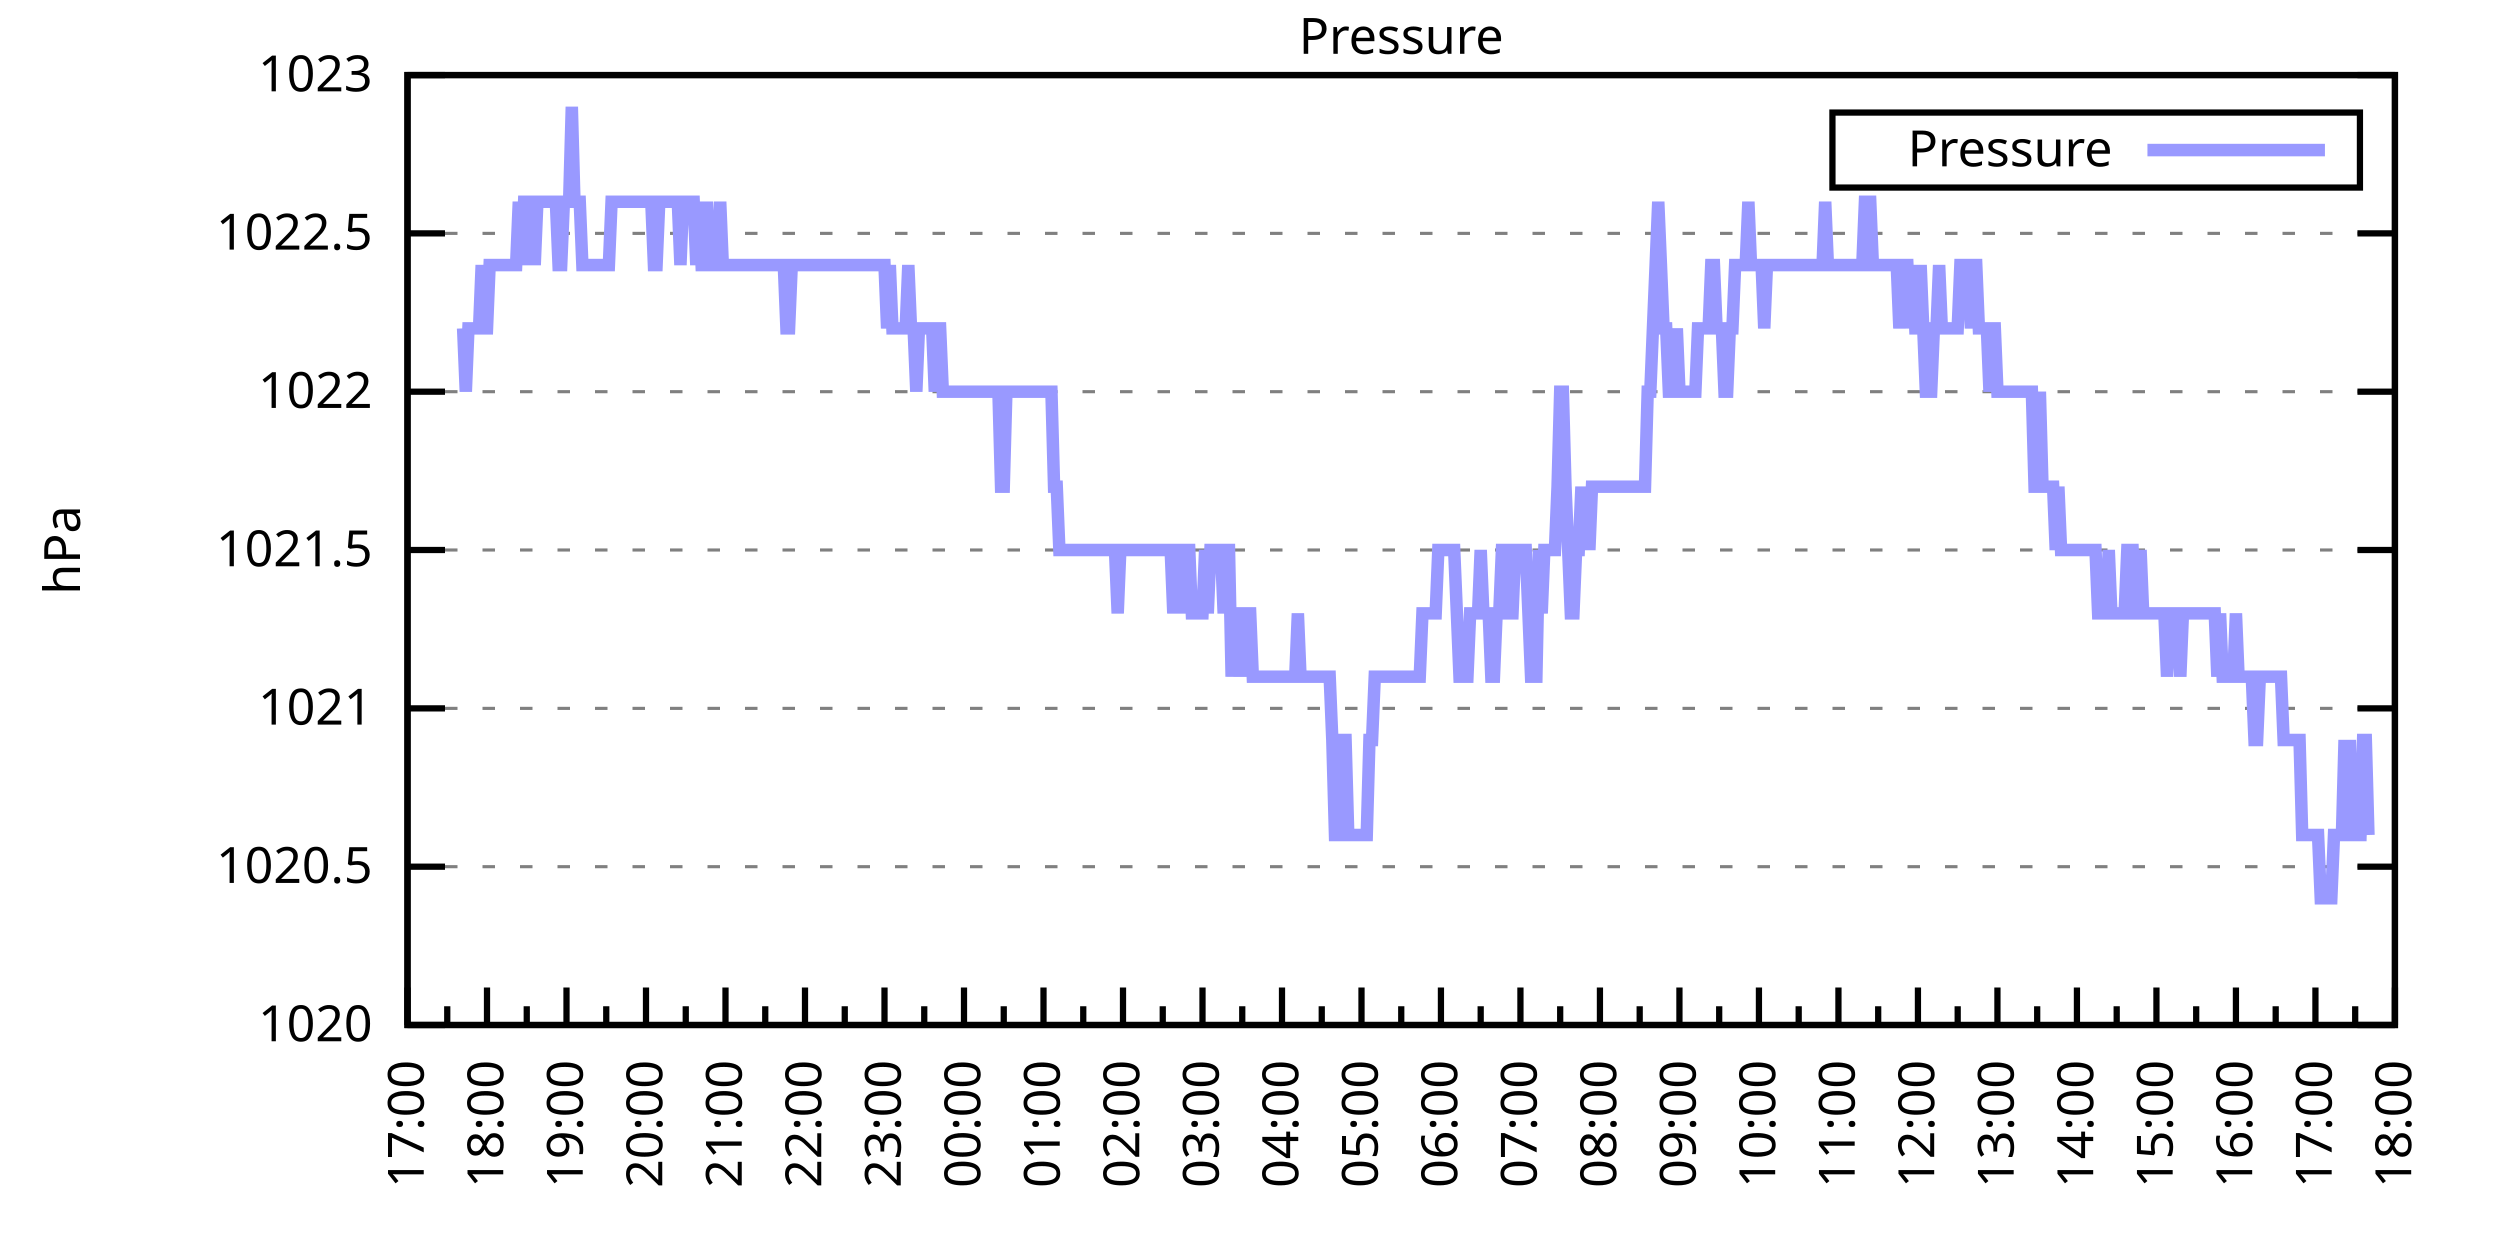
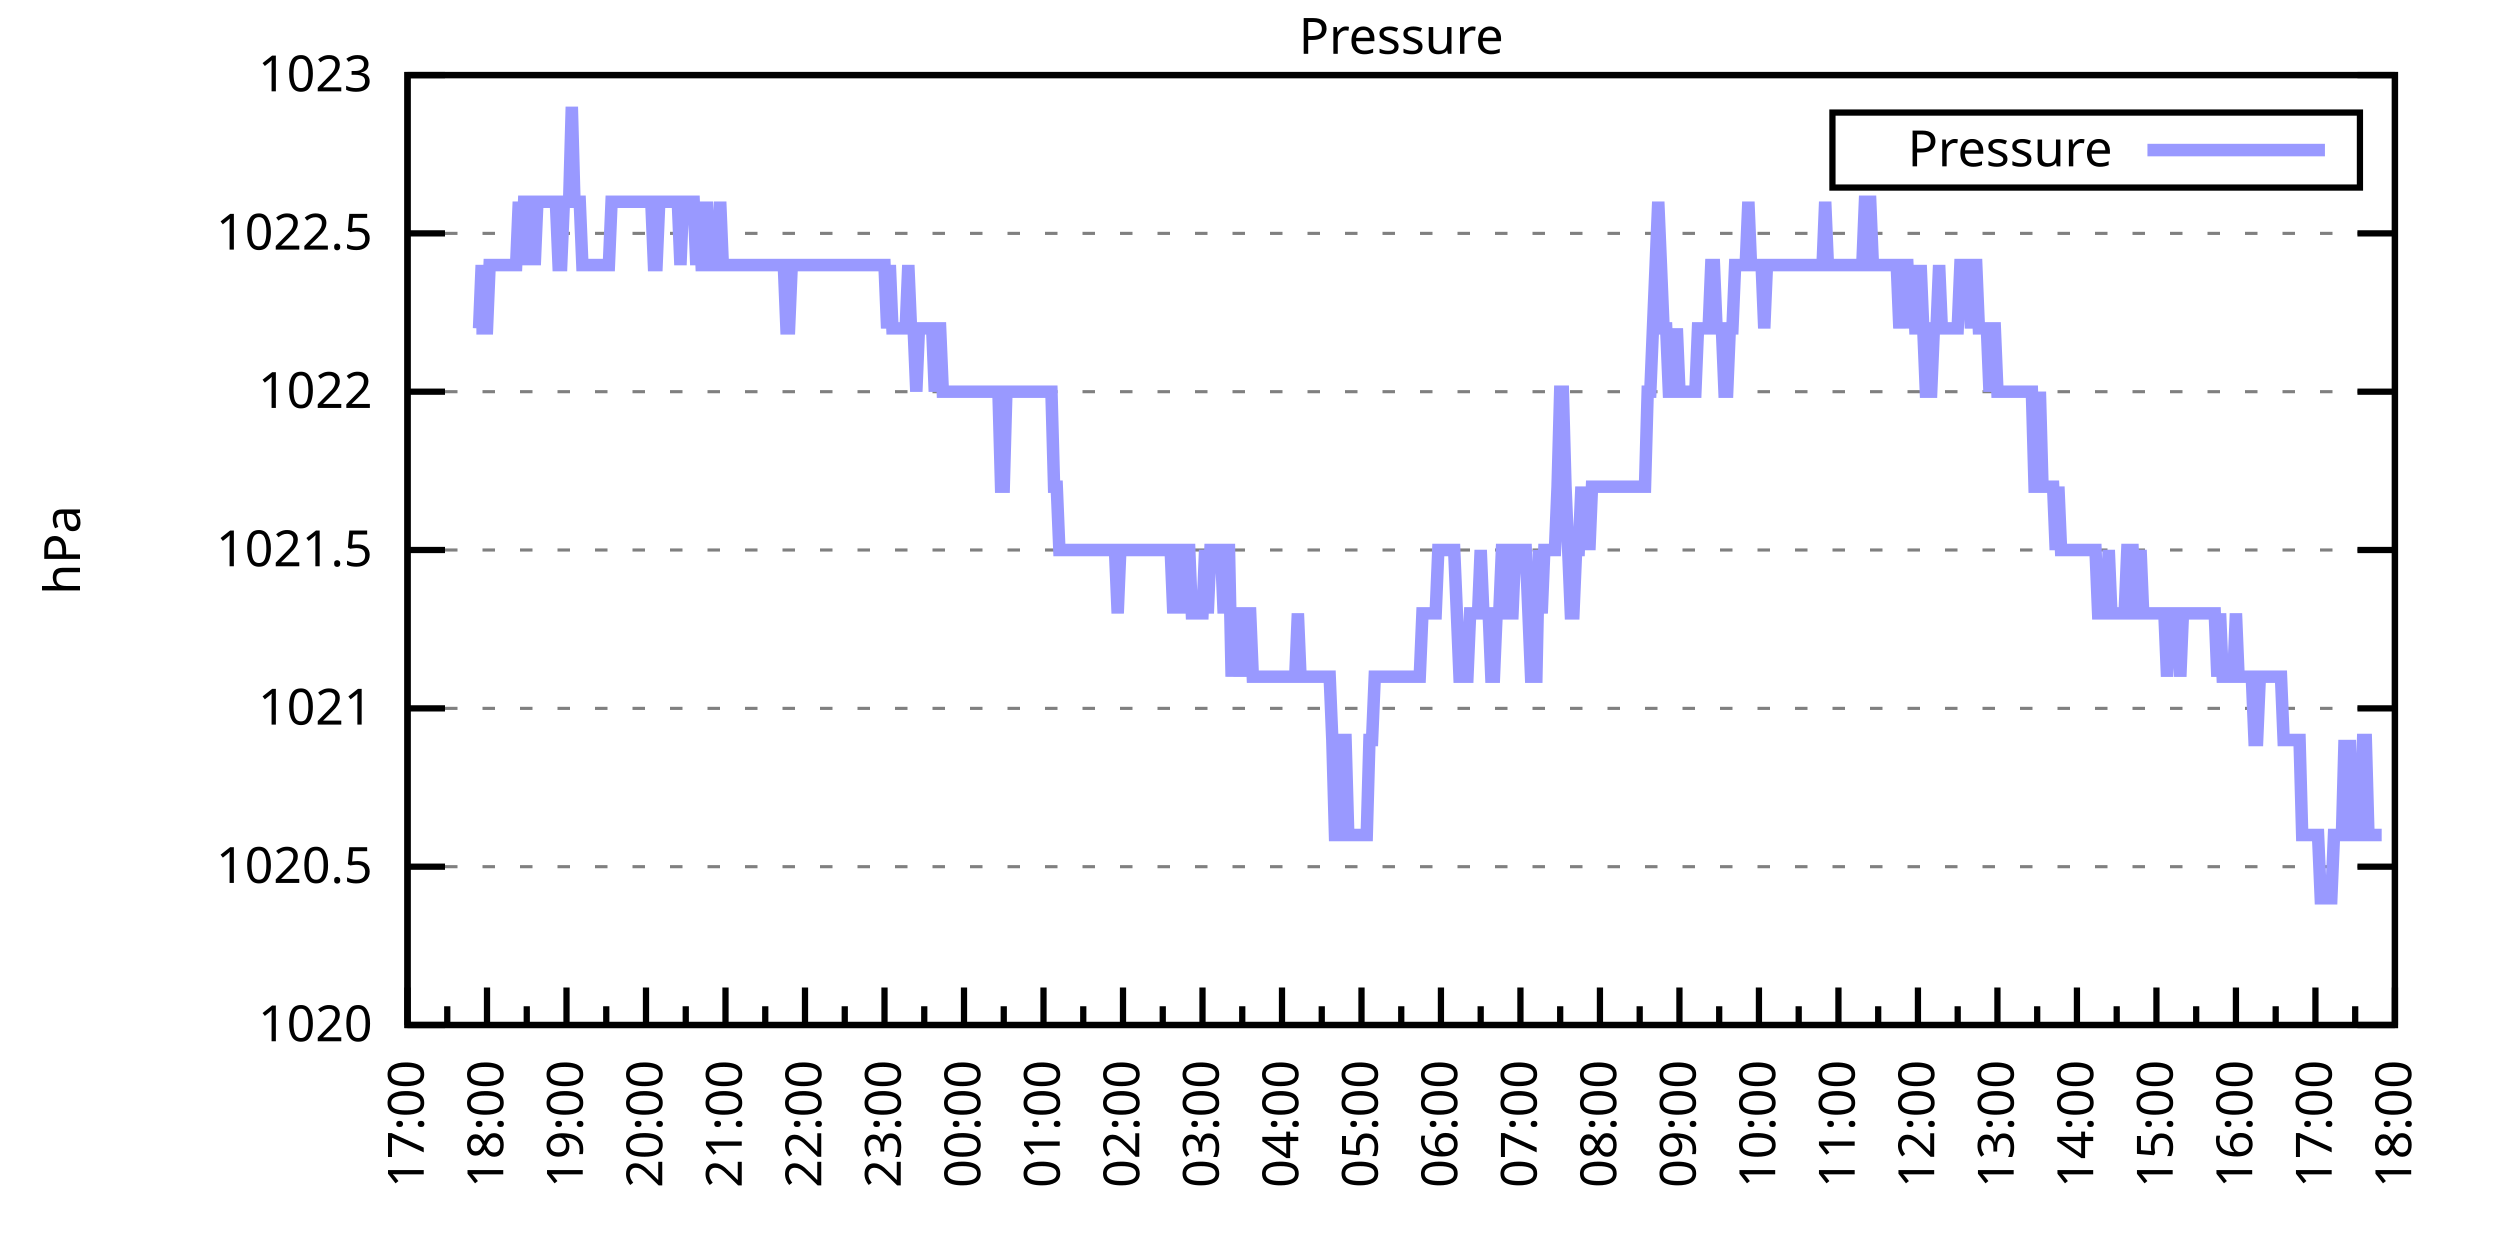
<svg xmlns="http://www.w3.org/2000/svg" xmlns:xlink="http://www.w3.org/1999/xlink" width="400" height="200" viewBox="0 0 400 200">
  <g id="gnuplot_canvas">
    <rect x="0" y="0" width="400" height="200" fill="none" />
    <defs>
      <circle id="gpDot" r="0.5" stroke-width="0.5" stroke="currentColor" />
      <path id="gpPt0" stroke-width="0.333" stroke="currentColor" d="M-1,0 h2 M0,-1 v2" />
      <path id="gpPt1" stroke-width="0.333" stroke="currentColor" d="M-1,-1 L1,1 M1,-1 L-1,1" />
      <path id="gpPt2" stroke-width="0.333" stroke="currentColor" d="M-1,0 L1,0 M0,-1 L0,1 M-1,-1 L1,1 M-1,1 L1,-1" />
      <rect id="gpPt3" stroke-width="0.333" stroke="currentColor" x="-1" y="-1" width="2" height="2" />
      <rect id="gpPt4" stroke-width="0.333" stroke="currentColor" fill="currentColor" x="-1" y="-1" width="2" height="2" />
      <circle id="gpPt5" stroke-width="0.333" stroke="currentColor" cx="0" cy="0" r="1" />
      <use xlink:href="#gpPt5" id="gpPt6" fill="currentColor" stroke="none" />
      <path id="gpPt7" stroke-width="0.333" stroke="currentColor" d="M0,-1.33 L-1.33,0.67 L1.33,0.67 z" />
      <use xlink:href="#gpPt7" id="gpPt8" fill="currentColor" stroke="none" />
      <use xlink:href="#gpPt7" id="gpPt9" stroke="currentColor" transform="rotate(180)" />
      <use xlink:href="#gpPt9" id="gpPt10" fill="currentColor" stroke="none" />
      <use xlink:href="#gpPt3" id="gpPt11" stroke="currentColor" transform="rotate(45)" />
      <use xlink:href="#gpPt11" id="gpPt12" fill="currentColor" stroke="none" />
      <path id="gpPt13" stroke-width="0.333" stroke="currentColor" d="M0,1.330 L1.265,0.411 L0.782,-1.067 L-0.782,-1.076 L-1.265,0.411 z" />
      <use xlink:href="#gpPt13" id="gpPt14" fill="currentColor" stroke="none" />
      <filter id="textbox" filterUnits="objectBoundingBox" x="0" y="0" height="1" width="1">
        <feFlood flood-color="white" flood-opacity="1" result="bgnd" />
        <feComposite in="SourceGraphic" in2="bgnd" operator="atop" />
      </filter>
      <filter id="greybox" filterUnits="objectBoundingBox" x="0" y="0" height="1" width="1">
        <feFlood flood-color="lightgrey" flood-opacity="1" result="grey" />
        <feComposite in="SourceGraphic" in2="grey" operator="atop" />
      </filter>
    </defs>
    <g fill="none" color="white" stroke="currentColor" stroke-width="1.00" stroke-linecap="butt" stroke-linejoin="miter">
</g>
    <g fill="none" color="black" stroke="currentColor" stroke-width="1.00" stroke-linecap="butt" stroke-linejoin="miter">
      <g stroke="none" shape-rendering="crispEdges">
        <polygon fill="rgb(255, 255, 255)" points="65.20,164.00 383.18,164.00 383.18,12.02 65.20,12.02 " />
      </g>
    </g>
    <g fill="none" color="black" stroke="currentColor" stroke-width="1.00" stroke-linecap="butt" stroke-linejoin="miter">
</g>
    <g fill="none" color="black" stroke="black" stroke-width="0.50" stroke-linecap="butt" stroke-linejoin="miter">
</g>
    <g fill="none" color="gray" stroke="currentColor" stroke-width="0.50" stroke-linecap="butt" stroke-linejoin="miter">
      <path stroke="gray" stroke-dasharray="2,4" class="gridline" d="M65.20,164.00 L383.19,164.00  " />
    </g>
    <g fill="none" color="gray" stroke="gray" stroke-width="1.00" stroke-linecap="butt" stroke-linejoin="miter">
</g>
    <g fill="none" color="black" stroke="currentColor" stroke-width="1.00" stroke-linecap="butt" stroke-linejoin="miter">
      <path stroke="black" d="M65.20,164.00 L71.20,164.00 M383.19,164.00 L377.19,164.00  " />
      <g transform="translate(59.60,166.60)" stroke="none" fill="black" font-family="Sans" font-size="8.00" text-anchor="end">
        <text>
          <tspan font-family="Sans"> 1020</tspan>
        </text>
      </g>
    </g>
    <g fill="none" color="black" stroke="currentColor" stroke-width="1.00" stroke-linecap="butt" stroke-linejoin="miter">
</g>
    <g fill="none" color="black" stroke="black" stroke-width="0.50" stroke-linecap="butt" stroke-linejoin="miter">
</g>
    <g fill="none" color="gray" stroke="currentColor" stroke-width="0.50" stroke-linecap="butt" stroke-linejoin="miter">
      <path stroke="gray" stroke-dasharray="2,4" class="gridline" d="M65.20,138.67 L383.19,138.67  " />
    </g>
    <g fill="none" color="gray" stroke="gray" stroke-width="1.00" stroke-linecap="butt" stroke-linejoin="miter">
</g>
    <g fill="none" color="black" stroke="currentColor" stroke-width="1.00" stroke-linecap="butt" stroke-linejoin="miter">
      <path stroke="black" d="M65.20,138.67 L71.20,138.67 M383.19,138.67 L377.19,138.67  " />
      <g transform="translate(59.60,141.27)" stroke="none" fill="black" font-family="Sans" font-size="8.00" text-anchor="end">
        <text>
          <tspan font-family="Sans"> 1020.5</tspan>
        </text>
      </g>
    </g>
    <g fill="none" color="black" stroke="currentColor" stroke-width="1.00" stroke-linecap="butt" stroke-linejoin="miter">
</g>
    <g fill="none" color="black" stroke="black" stroke-width="0.50" stroke-linecap="butt" stroke-linejoin="miter">
</g>
    <g fill="none" color="gray" stroke="currentColor" stroke-width="0.50" stroke-linecap="butt" stroke-linejoin="miter">
      <path stroke="gray" stroke-dasharray="2,4" class="gridline" d="M65.20,113.34 L383.19,113.34  " />
    </g>
    <g fill="none" color="gray" stroke="gray" stroke-width="1.00" stroke-linecap="butt" stroke-linejoin="miter">
</g>
    <g fill="none" color="black" stroke="currentColor" stroke-width="1.00" stroke-linecap="butt" stroke-linejoin="miter">
      <path stroke="black" d="M65.20,113.34 L71.20,113.34 M383.19,113.34 L377.19,113.34  " />
      <g transform="translate(59.60,115.94)" stroke="none" fill="black" font-family="Sans" font-size="8.00" text-anchor="end">
        <text>
          <tspan font-family="Sans"> 1021</tspan>
        </text>
      </g>
    </g>
    <g fill="none" color="black" stroke="currentColor" stroke-width="1.00" stroke-linecap="butt" stroke-linejoin="miter">
</g>
    <g fill="none" color="black" stroke="black" stroke-width="0.50" stroke-linecap="butt" stroke-linejoin="miter">
</g>
    <g fill="none" color="gray" stroke="currentColor" stroke-width="0.50" stroke-linecap="butt" stroke-linejoin="miter">
      <path stroke="gray" stroke-dasharray="2,4" class="gridline" d="M65.20,88.00 L383.19,88.00  " />
    </g>
    <g fill="none" color="gray" stroke="gray" stroke-width="1.00" stroke-linecap="butt" stroke-linejoin="miter">
</g>
    <g fill="none" color="black" stroke="currentColor" stroke-width="1.00" stroke-linecap="butt" stroke-linejoin="miter">
      <path stroke="black" d="M65.20,88.00 L71.20,88.00 M383.19,88.00 L377.19,88.00  " />
      <g transform="translate(59.60,90.60)" stroke="none" fill="black" font-family="Sans" font-size="8.00" text-anchor="end">
        <text>
          <tspan font-family="Sans"> 1021.5</tspan>
        </text>
      </g>
    </g>
    <g fill="none" color="black" stroke="currentColor" stroke-width="1.00" stroke-linecap="butt" stroke-linejoin="miter">
</g>
    <g fill="none" color="black" stroke="black" stroke-width="0.50" stroke-linecap="butt" stroke-linejoin="miter">
</g>
    <g fill="none" color="gray" stroke="currentColor" stroke-width="0.50" stroke-linecap="butt" stroke-linejoin="miter">
      <path stroke="gray" stroke-dasharray="2,4" class="gridline" d="M65.20,62.67 L383.19,62.67  " />
    </g>
    <g fill="none" color="gray" stroke="gray" stroke-width="1.00" stroke-linecap="butt" stroke-linejoin="miter">
</g>
    <g fill="none" color="black" stroke="currentColor" stroke-width="1.00" stroke-linecap="butt" stroke-linejoin="miter">
      <path stroke="black" d="M65.20,62.67 L71.20,62.67 M383.19,62.67 L377.19,62.67  " />
      <g transform="translate(59.60,65.27)" stroke="none" fill="black" font-family="Sans" font-size="8.00" text-anchor="end">
        <text>
          <tspan font-family="Sans"> 1022</tspan>
        </text>
      </g>
    </g>
    <g fill="none" color="black" stroke="currentColor" stroke-width="1.00" stroke-linecap="butt" stroke-linejoin="miter">
</g>
    <g fill="none" color="black" stroke="black" stroke-width="0.50" stroke-linecap="butt" stroke-linejoin="miter">
</g>
    <g fill="none" color="gray" stroke="currentColor" stroke-width="0.50" stroke-linecap="butt" stroke-linejoin="miter">
      <path stroke="gray" stroke-dasharray="2,4" class="gridline" d="M65.20,37.34 L383.19,37.34  " />
    </g>
    <g fill="none" color="gray" stroke="gray" stroke-width="1.00" stroke-linecap="butt" stroke-linejoin="miter">
</g>
    <g fill="none" color="black" stroke="currentColor" stroke-width="1.00" stroke-linecap="butt" stroke-linejoin="miter">
      <path stroke="black" d="M65.20,37.34 L71.20,37.34 M383.19,37.34 L377.19,37.34  " />
      <g transform="translate(59.60,39.94)" stroke="none" fill="black" font-family="Sans" font-size="8.00" text-anchor="end">
        <text>
          <tspan font-family="Sans"> 1022.5</tspan>
        </text>
      </g>
    </g>
    <g fill="none" color="black" stroke="currentColor" stroke-width="1.00" stroke-linecap="butt" stroke-linejoin="miter">
</g>
    <g fill="none" color="black" stroke="black" stroke-width="0.50" stroke-linecap="butt" stroke-linejoin="miter">
</g>
    <g fill="none" color="gray" stroke="currentColor" stroke-width="0.50" stroke-linecap="butt" stroke-linejoin="miter">
      <path stroke="gray" stroke-dasharray="2,4" class="gridline" d="M65.20,12.01 L383.19,12.01  " />
    </g>
    <g fill="none" color="gray" stroke="gray" stroke-width="1.00" stroke-linecap="butt" stroke-linejoin="miter">
</g>
    <g fill="none" color="black" stroke="currentColor" stroke-width="1.00" stroke-linecap="butt" stroke-linejoin="miter">
      <path stroke="black" d="M65.20,12.01 L71.20,12.01 M383.19,12.01 L377.19,12.01  " />
      <g transform="translate(59.60,14.61)" stroke="none" fill="black" font-family="Sans" font-size="8.00" text-anchor="end">
        <text>
          <tspan font-family="Sans"> 1023</tspan>
        </text>
      </g>
    </g>
    <g fill="none" color="black" stroke="currentColor" stroke-width="1.00" stroke-linecap="butt" stroke-linejoin="miter">
      <path stroke="black" d="M65.20,164.00 L65.20,158.00  " />
      <g transform="translate(67.80,169.60) rotate(270)" stroke="none" fill="black" font-family="Sans" font-size="8.00" text-anchor="end">
        <text>
          <tspan font-family="Sans">17:00</tspan>
        </text>
      </g>
    </g>
    <g fill="none" color="black" stroke="currentColor" stroke-width="1.00" stroke-linecap="butt" stroke-linejoin="miter">
      <path stroke="black" d="M71.56,164.00 L71.56,161.00 M77.92,164.00 L77.92,158.00  " />
      <g transform="translate(80.52,169.60) rotate(270)" stroke="none" fill="black" font-family="Sans" font-size="8.00" text-anchor="end">
        <text>
          <tspan font-family="Sans">18:00</tspan>
        </text>
      </g>
    </g>
    <g fill="none" color="black" stroke="currentColor" stroke-width="1.00" stroke-linecap="butt" stroke-linejoin="miter">
      <path stroke="black" d="M84.28,164.00 L84.28,161.00 M90.64,164.00 L90.64,158.00  " />
      <g transform="translate(93.24,169.60) rotate(270)" stroke="none" fill="black" font-family="Sans" font-size="8.00" text-anchor="end">
        <text>
          <tspan font-family="Sans">19:00</tspan>
        </text>
      </g>
    </g>
    <g fill="none" color="black" stroke="currentColor" stroke-width="1.00" stroke-linecap="butt" stroke-linejoin="miter">
      <path stroke="black" d="M97.00,164.00 L97.00,161.00 M103.36,164.00 L103.36,158.00  " />
      <g transform="translate(105.96,169.60) rotate(270)" stroke="none" fill="black" font-family="Sans" font-size="8.00" text-anchor="end">
        <text>
          <tspan font-family="Sans">20:00</tspan>
        </text>
      </g>
    </g>
    <g fill="none" color="black" stroke="currentColor" stroke-width="1.00" stroke-linecap="butt" stroke-linejoin="miter">
      <path stroke="black" d="M109.72,164.00 L109.72,161.00 M116.08,164.00 L116.08,158.00  " />
      <g transform="translate(118.68,169.60) rotate(270)" stroke="none" fill="black" font-family="Sans" font-size="8.00" text-anchor="end">
        <text>
          <tspan font-family="Sans">21:00</tspan>
        </text>
      </g>
    </g>
    <g fill="none" color="black" stroke="currentColor" stroke-width="1.00" stroke-linecap="butt" stroke-linejoin="miter">
      <path stroke="black" d="M122.44,164.00 L122.44,161.00 M128.80,164.00 L128.80,158.00  " />
      <g transform="translate(131.40,169.60) rotate(270)" stroke="none" fill="black" font-family="Sans" font-size="8.00" text-anchor="end">
        <text>
          <tspan font-family="Sans">22:00</tspan>
        </text>
      </g>
    </g>
    <g fill="none" color="black" stroke="currentColor" stroke-width="1.00" stroke-linecap="butt" stroke-linejoin="miter">
      <path stroke="black" d="M135.16,164.00 L135.16,161.00 M141.52,164.00 L141.52,158.00  " />
      <g transform="translate(144.12,169.60) rotate(270)" stroke="none" fill="black" font-family="Sans" font-size="8.00" text-anchor="end">
        <text>
          <tspan font-family="Sans">23:00</tspan>
        </text>
      </g>
    </g>
    <g fill="none" color="black" stroke="currentColor" stroke-width="1.00" stroke-linecap="butt" stroke-linejoin="miter">
      <path stroke="black" d="M147.88,164.00 L147.88,161.00 M154.24,164.00 L154.24,158.00  " />
      <g transform="translate(156.84,169.60) rotate(270)" stroke="none" fill="black" font-family="Sans" font-size="8.00" text-anchor="end">
        <text>
          <tspan font-family="Sans">00:00</tspan>
        </text>
      </g>
    </g>
    <g fill="none" color="black" stroke="currentColor" stroke-width="1.00" stroke-linecap="butt" stroke-linejoin="miter">
      <path stroke="black" d="M160.60,164.00 L160.60,161.00 M166.96,164.00 L166.96,158.00  " />
      <g transform="translate(169.56,169.60) rotate(270)" stroke="none" fill="black" font-family="Sans" font-size="8.00" text-anchor="end">
        <text>
          <tspan font-family="Sans">01:00</tspan>
        </text>
      </g>
    </g>
    <g fill="none" color="black" stroke="currentColor" stroke-width="1.00" stroke-linecap="butt" stroke-linejoin="miter">
      <path stroke="black" d="M173.32,164.00 L173.32,161.00 M179.68,164.00 L179.68,158.00  " />
      <g transform="translate(182.28,169.60) rotate(270)" stroke="none" fill="black" font-family="Sans" font-size="8.00" text-anchor="end">
        <text>
          <tspan font-family="Sans">02:00</tspan>
        </text>
      </g>
    </g>
    <g fill="none" color="black" stroke="currentColor" stroke-width="1.00" stroke-linecap="butt" stroke-linejoin="miter">
      <path stroke="black" d="M186.04,164.00 L186.04,161.00 M192.40,164.00 L192.40,158.00  " />
      <g transform="translate(195.00,169.60) rotate(270)" stroke="none" fill="black" font-family="Sans" font-size="8.00" text-anchor="end">
        <text>
          <tspan font-family="Sans">03:00</tspan>
        </text>
      </g>
    </g>
    <g fill="none" color="black" stroke="currentColor" stroke-width="1.00" stroke-linecap="butt" stroke-linejoin="miter">
      <path stroke="black" d="M198.76,164.00 L198.76,161.00 M205.12,164.00 L205.12,158.00  " />
      <g transform="translate(207.72,169.60) rotate(270)" stroke="none" fill="black" font-family="Sans" font-size="8.00" text-anchor="end">
        <text>
          <tspan font-family="Sans">04:00</tspan>
        </text>
      </g>
    </g>
    <g fill="none" color="black" stroke="currentColor" stroke-width="1.00" stroke-linecap="butt" stroke-linejoin="miter">
      <path stroke="black" d="M211.48,164.00 L211.48,161.00 M217.84,164.00 L217.84,158.00  " />
      <g transform="translate(220.44,169.60) rotate(270)" stroke="none" fill="black" font-family="Sans" font-size="8.00" text-anchor="end">
        <text>
          <tspan font-family="Sans">05:00</tspan>
        </text>
      </g>
    </g>
    <g fill="none" color="black" stroke="currentColor" stroke-width="1.00" stroke-linecap="butt" stroke-linejoin="miter">
      <path stroke="black" d="M224.20,164.00 L224.20,161.00 M230.55,164.00 L230.55,158.00  " />
      <g transform="translate(233.15,169.60) rotate(270)" stroke="none" fill="black" font-family="Sans" font-size="8.00" text-anchor="end">
        <text>
          <tspan font-family="Sans">06:00</tspan>
        </text>
      </g>
    </g>
    <g fill="none" color="black" stroke="currentColor" stroke-width="1.00" stroke-linecap="butt" stroke-linejoin="miter">
      <path stroke="black" d="M236.91,164.00 L236.91,161.00 M243.27,164.00 L243.27,158.00  " />
      <g transform="translate(245.87,169.60) rotate(270)" stroke="none" fill="black" font-family="Sans" font-size="8.00" text-anchor="end">
        <text>
          <tspan font-family="Sans">07:00</tspan>
        </text>
      </g>
    </g>
    <g fill="none" color="black" stroke="currentColor" stroke-width="1.00" stroke-linecap="butt" stroke-linejoin="miter">
      <path stroke="black" d="M249.63,164.00 L249.63,161.00 M255.99,164.00 L255.99,158.00  " />
      <g transform="translate(258.59,169.60) rotate(270)" stroke="none" fill="black" font-family="Sans" font-size="8.00" text-anchor="end">
        <text>
          <tspan font-family="Sans">08:00</tspan>
        </text>
      </g>
    </g>
    <g fill="none" color="black" stroke="currentColor" stroke-width="1.00" stroke-linecap="butt" stroke-linejoin="miter">
      <path stroke="black" d="M262.35,164.00 L262.35,161.00 M268.71,164.00 L268.71,158.00  " />
      <g transform="translate(271.31,169.60) rotate(270)" stroke="none" fill="black" font-family="Sans" font-size="8.00" text-anchor="end">
        <text>
          <tspan font-family="Sans">09:00</tspan>
        </text>
      </g>
    </g>
    <g fill="none" color="black" stroke="currentColor" stroke-width="1.00" stroke-linecap="butt" stroke-linejoin="miter">
      <path stroke="black" d="M275.07,164.00 L275.07,161.00 M281.43,164.00 L281.43,158.00  " />
      <g transform="translate(284.03,169.60) rotate(270)" stroke="none" fill="black" font-family="Sans" font-size="8.00" text-anchor="end">
        <text>
          <tspan font-family="Sans">10:00</tspan>
        </text>
      </g>
    </g>
    <g fill="none" color="black" stroke="currentColor" stroke-width="1.00" stroke-linecap="butt" stroke-linejoin="miter">
      <path stroke="black" d="M287.79,164.00 L287.79,161.00 M294.15,164.00 L294.15,158.00  " />
      <g transform="translate(296.75,169.60) rotate(270)" stroke="none" fill="black" font-family="Sans" font-size="8.00" text-anchor="end">
        <text>
          <tspan font-family="Sans">11:00</tspan>
        </text>
      </g>
    </g>
    <g fill="none" color="black" stroke="currentColor" stroke-width="1.00" stroke-linecap="butt" stroke-linejoin="miter">
      <path stroke="black" d="M300.51,164.00 L300.51,161.00 M306.87,164.00 L306.87,158.00  " />
      <g transform="translate(309.47,169.60) rotate(270)" stroke="none" fill="black" font-family="Sans" font-size="8.00" text-anchor="end">
        <text>
          <tspan font-family="Sans">12:00</tspan>
        </text>
      </g>
    </g>
    <g fill="none" color="black" stroke="currentColor" stroke-width="1.00" stroke-linecap="butt" stroke-linejoin="miter">
      <path stroke="black" d="M313.23,164.00 L313.23,161.00 M319.59,164.00 L319.59,158.00  " />
      <g transform="translate(322.19,169.60) rotate(270)" stroke="none" fill="black" font-family="Sans" font-size="8.00" text-anchor="end">
        <text>
          <tspan font-family="Sans">13:00</tspan>
        </text>
      </g>
    </g>
    <g fill="none" color="black" stroke="currentColor" stroke-width="1.00" stroke-linecap="butt" stroke-linejoin="miter">
      <path stroke="black" d="M325.95,164.00 L325.95,161.00 M332.31,164.00 L332.31,158.00  " />
      <g transform="translate(334.91,169.60) rotate(270)" stroke="none" fill="black" font-family="Sans" font-size="8.00" text-anchor="end">
        <text>
          <tspan font-family="Sans">14:00</tspan>
        </text>
      </g>
    </g>
    <g fill="none" color="black" stroke="currentColor" stroke-width="1.00" stroke-linecap="butt" stroke-linejoin="miter">
      <path stroke="black" d="M338.67,164.00 L338.67,161.00 M345.03,164.00 L345.03,158.00  " />
      <g transform="translate(347.63,169.60) rotate(270)" stroke="none" fill="black" font-family="Sans" font-size="8.00" text-anchor="end">
        <text>
          <tspan font-family="Sans">15:00</tspan>
        </text>
      </g>
    </g>
    <g fill="none" color="black" stroke="currentColor" stroke-width="1.00" stroke-linecap="butt" stroke-linejoin="miter">
      <path stroke="black" d="M351.39,164.00 L351.39,161.00 M357.75,164.00 L357.75,158.00  " />
      <g transform="translate(360.35,169.60) rotate(270)" stroke="none" fill="black" font-family="Sans" font-size="8.00" text-anchor="end">
        <text>
          <tspan font-family="Sans">16:00</tspan>
        </text>
      </g>
    </g>
    <g fill="none" color="black" stroke="currentColor" stroke-width="1.00" stroke-linecap="butt" stroke-linejoin="miter">
      <path stroke="black" d="M364.11,164.00 L364.11,161.00 M370.47,164.00 L370.47,158.00  " />
      <g transform="translate(373.07,169.60) rotate(270)" stroke="none" fill="black" font-family="Sans" font-size="8.00" text-anchor="end">
        <text>
          <tspan font-family="Sans">17:00</tspan>
        </text>
      </g>
    </g>
    <g fill="none" color="black" stroke="currentColor" stroke-width="1.00" stroke-linecap="butt" stroke-linejoin="miter">
      <path stroke="black" d="M376.83,164.00 L376.83,161.00 M383.19,164.00 L383.19,158.00  " />
      <g transform="translate(385.79,169.60) rotate(270)" stroke="none" fill="black" font-family="Sans" font-size="8.00" text-anchor="end">
        <text>
          <tspan font-family="Sans">18:00</tspan>
        </text>
      </g>
    </g>
    <g fill="none" color="black" stroke="currentColor" stroke-width="1.00" stroke-linecap="butt" stroke-linejoin="miter">
</g>
    <g fill="none" color="black" stroke="currentColor" stroke-width="1.00" stroke-linecap="butt" stroke-linejoin="miter">
      <path stroke="black" d="M65.20,12.01 L65.20,164.00 L383.19,164.00 L383.19,12.01 L65.20,12.01 Z  " />
    </g>
    <g fill="none" color="black" stroke="currentColor" stroke-width="1.00" stroke-linecap="butt" stroke-linejoin="miter">
      <g transform="translate(12.80,88.01) rotate(270)" stroke="none" fill="black" font-family="Sans" font-size="8.00" text-anchor="middle">
        <text>
          <tspan font-family="Sans">hPa</tspan>
        </text>
      </g>
    </g>
    <g fill="none" color="black" stroke="currentColor" stroke-width="1.00" stroke-linecap="butt" stroke-linejoin="miter">
</g>
    <g fill="none" color="black" stroke="currentColor" stroke-width="1.00" stroke-linecap="butt" stroke-linejoin="miter">
      <path stroke="black" d="M293.19,30.01 L293.19,18.01 L377.59,18.01 L377.59,30.01 L293.19,30.01 Z  " />
    </g>
    <g id="Pressure_plot_1">
      <g fill="none" color="white" stroke="black" stroke-width="2.00" stroke-linecap="butt" stroke-linejoin="miter">
</g>
      <g fill="none" color="black" stroke="currentColor" stroke-width="2.00" stroke-linecap="butt" stroke-linejoin="miter">
        <g transform="translate(337.99,26.61)" stroke="none" fill="black" font-family="Sans" font-size="8.00" text-anchor="end">
          <text>
            <tspan font-family="Sans">Pressure</tspan>
          </text>
        </g>
      </g>
      <g fill="none" color="black" stroke="currentColor" stroke-width="2.00" stroke-linecap="butt" stroke-linejoin="miter">
-         <path stroke="rgb(153, 153, 255)" d="M343.59,24.01 L371.99,24.01 M74.10,52.54 L74.53,62.67 L74.95,52.54 L75.38,52.54 L75.80,52.54 L76.22,52.54   L76.65,52.54 L77.07,42.41 L77.50,52.54 L77.92,52.54 L78.34,42.41 L78.77,42.41 L79.19,42.41 L79.62,42.41   L80.04,42.41 L80.46,42.41 L80.89,42.41 L81.31,42.41 L81.74,42.41 L82.16,42.41 L82.58,42.41 L83.01,32.28   L83.43,42.41 L83.86,32.28 L84.28,32.28 L84.70,42.41 L85.13,32.28 L85.55,42.41 L85.98,32.28 L86.40,32.28   L86.82,32.28 L87.25,32.28 L87.67,32.28 L88.10,32.28 L88.52,32.28 L88.94,32.28 L89.37,42.41 L89.79,42.41   L90.22,32.28 L90.64,32.28 L91.06,32.28 L91.49,17.08 L91.91,32.28 L92.34,32.28 L92.76,32.28 L93.18,42.41   L93.61,42.41 L94.03,42.41 L94.46,42.41 L94.88,42.41 L95.30,42.41 L95.73,42.41 L96.15,42.41 L96.58,42.41   L97.00,42.41 L97.42,42.41 L97.85,32.28 L98.27,32.28 L98.69,32.28 L99.12,32.28 L99.54,32.28 L99.97,32.28   L100.39,32.28 L100.81,32.28 L101.24,32.28 L101.66,32.28 L102.09,32.28 L102.51,32.28 L102.93,32.28 L103.36,32.28   L103.78,32.28 L104.21,32.28 L104.63,42.41 L105.05,42.41 L105.48,32.28 L105.90,32.28 L106.33,32.28 L106.75,32.28   L107.17,32.28 L107.60,32.28 L108.02,32.28 L108.45,32.28 L108.87,42.41 L109.29,32.28 L109.72,32.28 L110.14,32.28   L110.57,32.28 L110.99,32.28 L111.41,42.41 L111.84,32.28 L112.26,42.41 L112.69,42.41 L113.11,32.28 L113.53,42.41   L113.96,42.41 L114.38,42.41 L114.81,42.41 L115.23,32.28 L115.65,42.41 L116.08,42.41 L116.50,42.41 L116.93,42.41   L117.35,42.41 L117.77,42.41 L118.20,42.41 L118.62,42.41 L119.05,42.41 L119.47,42.41 L119.89,42.41 L120.32,42.41   L120.74,42.41 L121.17,42.41 L121.59,42.41 L122.01,42.41 L122.44,42.41 L122.86,42.41 L123.29,42.41 L123.71,42.41   L124.13,42.41 L124.56,42.41 L124.98,42.41 L125.41,42.41 L125.83,52.54 L126.25,52.54 L126.68,42.41 L127.10,42.41   L127.53,42.41 L127.95,42.41 L128.37,42.41 L128.80,42.41 L129.22,42.41 L129.65,42.41 L130.07,42.41 L130.49,42.41   L130.92,42.41 L131.34,42.41 L131.77,42.41 L132.19,42.41 L132.61,42.41 L133.04,42.41 L133.46,42.41 L133.89,42.41   L134.31,42.41 L134.73,42.41 L135.16,42.41 L135.58,42.41 L136.01,42.41 L136.43,42.41 L136.85,42.41 L137.28,42.41   L137.70,42.41 L138.13,42.41 L138.55,42.41 L138.97,42.41 L139.40,42.41 L139.82,42.41 L140.25,42.41 L140.67,42.41   L141.09,42.41 L141.52,42.41 L141.94,52.54 L142.37,42.41 L142.79,52.54 L143.21,52.54 L143.64,52.54 L144.06,52.54   L144.49,52.54 L144.91,52.54 L145.33,42.41 L145.76,52.54 L146.18,52.54 L146.61,62.67 L147.03,52.54 L147.45,52.54   L147.88,52.54 L148.30,52.54 L148.73,52.54 L149.15,52.54 L149.57,62.67 L150.00,52.54 L150.42,52.54 L150.85,62.67   L151.27,62.67 L151.69,62.67 L152.12,62.67 L152.54,62.67 L152.97,62.67 L153.39,62.67 L153.81,62.67 L154.24,62.67   L154.66,62.67 L155.09,62.67 L155.51,62.67 L155.93,62.67 L156.36,62.67 L156.78,62.67 L157.21,62.67 L157.63,62.67   L158.05,62.67 L158.48,62.67 L158.90,62.67 L159.33,62.67 L159.75,62.67 L160.17,77.87 L160.60,77.87 L161.02,62.67   L161.44,62.67 L161.87,62.67 L162.29,62.67 L162.72,62.67 L163.14,62.67 L163.56,62.67 L163.99,62.67 L164.41,62.67   L164.84,62.67 L165.26,62.67 L165.68,62.67 L166.11,62.67 L166.53,62.67 L166.96,62.67 L167.38,62.67 L167.80,62.67   L168.23,62.67 L168.65,77.87 L169.08,77.87 L169.50,88.00 L169.92,88.00 L170.35,88.00 L170.77,88.00 L171.20,88.00   L171.62,88.00 L172.04,88.00 L172.47,88.00 L172.89,88.00 L173.32,88.00 L173.74,88.00 L174.16,88.00 L174.59,88.00   L175.01,88.00 L175.44,88.00 L175.86,88.00 L176.28,88.00 L176.71,88.00 L177.13,88.00 L177.56,88.00 L177.98,88.00   L178.40,88.00 L178.83,98.14 L179.25,88.00 L179.68,88.00 L180.10,88.00 L180.52,88.00 L180.95,88.00 L181.37,88.00   L181.80,88.00 L182.22,88.00 L182.64,88.00 L183.07,88.00 L183.49,88.00 L183.92,88.00 L184.34,88.00 L184.76,88.00   L185.19,88.00 L185.61,88.00 L186.04,88.00 L186.46,88.00 L186.88,88.00 L187.31,88.00 L187.73,98.14 L188.16,88.00   L188.58,88.00 L189.00,98.14 L189.43,88.00 L189.85,88.00 L190.28,88.00 L190.70,98.14 L191.12,98.14 L191.55,98.14   L191.97,98.14 L192.40,98.14 L192.82,88.00 L193.24,98.14 L193.67,88.00 L194.09,88.00 L194.52,88.00 L194.94,88.00   L195.36,88.00 L195.79,98.14 L196.21,88.00 L196.64,88.00 L197.06,108.27 L197.48,98.14 L197.91,98.14 L198.33,98.14   L198.76,108.27 L199.18,98.14 L199.60,98.14 L200.03,98.14 L200.45,108.27 L200.88,108.27 L201.30,108.27 L201.72,108.27   L202.15,108.27 L202.57,108.27 L203.00,108.27 L203.42,108.27 L203.84,108.27 L204.27,108.27 L204.69,108.27 L205.12,108.27   L205.54,108.27 L205.96,108.27 L206.39,108.27 L206.81,108.27 L207.24,108.27 L207.66,98.14 L208.08,108.27 L208.51,108.27   L208.93,108.27 L209.36,108.27 L209.78,108.27 L210.20,108.27 L210.63,108.27 L211.05,108.27 L211.48,108.27 L211.90,108.27   L212.32,108.27 L212.75,108.27 L213.17,118.40 L213.60,133.60 L214.02,133.60 L214.44,133.60 L214.87,118.40 L215.29,118.40   L215.72,133.60 L216.14,133.60 L216.56,133.60 L216.99,133.60 L217.41,133.60 L217.84,133.60 L218.26,133.60 L218.68,133.60   L219.11,118.40 L219.53,118.40 L219.96,108.27 L220.38,108.27 L220.80,108.27 L221.23,108.27 L221.65,108.27 L222.08,108.27   L222.50,108.27 L222.92,108.27 L223.35,108.27 L223.77,108.27 L224.20,108.27 L224.62,108.27 L225.04,108.27 L225.47,108.27   L225.89,108.27 L226.31,108.27 L226.74,108.27 L227.16,108.27 L227.59,98.14 L228.01,98.14 L228.43,98.14 L228.86,98.14   L229.28,98.14 L229.71,98.14 L230.13,88.00 L230.55,88.00 L230.98,88.00 L231.40,88.00 L231.83,88.00 L232.25,88.00   L232.67,88.00 L233.10,98.14 L233.52,108.27 L233.95,108.27 L234.37,108.27 L234.79,108.27 L235.22,98.14 L235.64,98.14   L236.07,98.14 L236.49,98.14 L236.91,88.00 L237.34,98.14 L237.76,98.14 L238.19,98.14 L238.61,108.27 L239.03,108.27   L239.46,98.14 L239.88,98.14 L240.31,88.00 L240.73,88.00 L241.15,88.00 L241.58,98.14 L242.00,98.14 L242.43,88.00   L242.85,88.00 L243.27,88.00 L243.70,88.00 L244.12,88.00 L244.55,98.14 L244.97,108.27 L245.39,108.27 L245.82,108.27   L246.24,88.00 L246.67,98.14 L247.09,88.00 L247.51,88.00 L247.94,88.00 L248.36,88.00 L248.79,88.00 L249.21,77.87   L249.63,62.67 L250.06,62.67 L250.48,77.87 L250.91,88.00 L251.33,98.14 L251.75,98.14 L252.18,88.00 L252.60,88.00   L253.03,77.87 L253.45,88.00 L253.87,77.87 L254.30,88.00 L254.72,77.87 L255.15,77.87 L255.57,77.87 L255.99,77.87   L256.42,77.87 L256.84,77.87 L257.27,77.87 L257.69,77.87 L258.11,77.87 L258.54,77.87 L258.96,77.87 L259.39,77.87   L259.81,77.87 L260.23,77.87 L260.66,77.87 L261.08,77.87 L261.51,77.87 L261.93,77.87 L262.35,77.87 L262.78,77.87   L263.20,77.87 L263.63,62.67 L264.05,62.67 L264.47,52.54 L264.90,42.41 L265.32,32.28 L265.75,42.41 L266.17,52.54   L266.59,52.54 L267.02,62.67 L267.44,62.67 L267.87,62.67 L268.29,52.54 L268.71,62.67 L269.14,62.67 L269.56,62.67   L269.99,62.67 L270.41,62.67 L270.83,62.67 L271.26,62.67 L271.68,52.54 L272.11,52.54 L272.53,52.54 L272.95,52.54   L273.38,52.54 L273.80,42.41 L274.23,42.41 L274.65,52.54 L275.07,52.54 L275.50,52.54 L275.92,62.67 L276.35,62.67   L276.77,52.54 L277.19,52.54 L277.62,42.41 L278.04,42.41 L278.47,42.41 L278.89,42.41 L279.31,42.41 L279.74,32.28   L280.16,42.41 L280.59,42.41 L281.01,42.41 L281.43,42.41 L281.86,42.41 L282.28,52.54 L282.71,42.41 L283.13,42.41   L283.55,42.41 L283.98,42.41 L284.40,42.41 L284.83,42.41 L285.25,42.41 L285.67,42.41 L286.10,42.41 L286.52,42.41   L286.95,42.41 L287.37,42.41 L287.79,42.41 L288.22,42.41 L288.64,42.41 L289.06,42.41 L289.49,42.41 L289.91,42.41   L290.34,42.41 L290.76,42.41 L291.18,42.41 L291.61,42.41 L292.03,32.28 L292.46,42.41 L292.88,42.41 L293.30,42.41   L293.73,42.41 L294.15,42.41 L294.58,42.41 L295.00,42.41 L295.42,42.41 L295.85,42.41 L296.27,42.41 L296.70,42.41   L297.12,42.41 L297.54,42.41 L297.97,42.41 L298.39,32.28 L298.82,32.28 L299.24,32.28 L299.66,42.41 L300.09,42.41   L300.51,42.41 L300.94,42.41 L301.36,42.41 L301.78,42.41 L302.21,42.41 L302.63,42.41 L303.06,42.41 L303.48,42.41   L303.90,52.54 L304.33,42.41 L304.75,42.41 L305.18,42.41 L305.60,52.54 L306.02,42.41 L306.45,52.54 L306.87,52.54   L307.30,42.41 L307.72,52.54 L308.14,62.67 L308.57,62.67 L308.99,62.67 L309.42,52.54 L309.84,52.54 L310.26,42.41   L310.69,52.54 L311.11,52.54 L311.54,52.54 L311.96,52.54 L312.38,52.54 L312.81,52.54 L313.23,52.54 L313.66,42.41   L314.08,42.41 L314.50,42.41 L314.93,42.41 L315.35,52.54 L315.78,42.41 L316.20,42.41 L316.62,52.54 L317.05,52.54   L317.47,52.54 L317.90,52.54 L318.32,62.67 L318.74,52.54 L319.17,52.54 L319.59,62.67 L320.02,62.67 L320.44,62.67   L320.86,62.67 L321.29,62.67 L321.71,62.67 L322.14,62.67 L322.56,62.67 L322.98,62.67 L323.41,62.67 L323.83,62.67   L324.26,62.67 L324.68,62.67 L325.10,62.67 L325.53,77.87 L325.95,77.87 L326.38,62.67 L326.80,77.87 L327.22,77.87   L327.65,77.87 L328.07,77.87 L328.50,77.87 L328.92,88.00 L329.34,77.87 L329.77,88.00 L330.19,88.00 L330.62,88.00   L331.04,88.00 L331.46,88.00 L331.89,88.00 L332.31,88.00 L332.74,88.00 L333.16,88.00 L333.58,88.00 L334.01,88.00   L334.43,88.00 L334.86,88.00 L335.28,88.00 L335.70,98.14 L336.13,98.14 L336.55,98.14 L336.98,98.14 L337.40,88.00   L337.82,98.14 L338.25,98.14 L338.67,98.14 L339.10,98.14 L339.52,98.14 L339.94,98.14 L340.37,88.00 L340.79,88.00   L341.22,88.00 L341.64,98.14 L342.06,98.14 L342.49,88.00 L342.91,98.14 L343.34,98.14 L343.76,98.14 L344.18,98.14   L344.61,98.14 L345.03,98.14 L345.46,98.14 L345.88,98.14 L346.30,98.14 L346.73,108.27 L347.15,98.14 L347.58,98.14   L348.00,98.14 L348.42,98.14 L348.85,108.27 L349.27,98.14 L349.70,98.14 L350.12,98.14 L350.54,98.14 L350.97,98.14   L351.39,98.14 L351.81,98.14 L352.24,98.14 L352.66,98.14 L353.09,98.14 L353.51,98.14 L353.93,98.14 L354.36,98.14   L354.78,108.27 L355.21,98.14 L355.63,108.27 L356.05,108.27 L356.48,108.27 L356.90,108.27 L357.33,108.27 L357.75,98.14   L358.17,108.27 L358.60,108.27 L359.02,108.27 L359.45,108.27 L359.87,108.27 L360.29,108.27 L360.72,118.40 L361.14,118.40   L361.57,108.27 L361.99,108.27 L362.41,108.27 L362.84,108.27 L363.26,108.27 L363.69,108.27 L364.11,108.27 L364.53,108.27   L364.96,108.27 L365.38,118.40 L365.81,118.40 L366.23,118.40 L366.65,118.40 L367.08,118.40 L367.50,118.40 L367.93,118.40   L368.35,133.60 L368.77,133.60 L369.20,133.60 L369.62,133.60 L370.05,133.60 L370.47,133.60 L370.89,133.60 L371.32,143.73   L371.74,143.73 L372.17,143.73 L372.59,143.73 L373.01,143.73 L373.44,133.60 L373.86,133.60 L374.29,133.60 L374.71,133.60   L375.13,118.40 L375.56,133.60 L375.98,118.40 L376.41,133.60 L376.83,133.60 L377.25,133.60 L377.68,133.60 L378.10,118.40   L378.53,118.40 L378.95,133.60  " />
+         <path stroke="rgb(153, 153, 255)" d="M343.59,24.01 L371.99,24.01 M76.22,52.54 L76.65,52.54 L77.07,42.41 L77.50,52.54 L77.92,52.54 L78.34,42.41   L78.77,42.41 L79.19,42.41 L79.62,42.41 L80.04,42.41 L80.46,42.41 L80.89,42.41 L81.31,42.41 L81.74,42.41   L82.16,42.41 L82.58,42.41 L83.01,32.28 L83.43,42.41 L83.86,32.28 L84.28,32.28 L84.70,42.41 L85.13,32.28   L85.55,42.41 L85.98,32.28 L86.40,32.28 L86.82,32.28 L87.25,32.28 L87.67,32.28 L88.10,32.28 L88.52,32.28   L88.94,32.28 L89.37,42.41 L89.79,42.41 L90.22,32.28 L90.64,32.28 L91.06,32.28 L91.49,17.08 L91.91,32.28   L92.34,32.28 L92.76,32.28 L93.18,42.41 L93.61,42.41 L94.03,42.41 L94.46,42.41 L94.88,42.41 L95.30,42.41   L95.73,42.41 L96.15,42.41 L96.58,42.41 L97.00,42.41 L97.42,42.41 L97.85,32.28 L98.27,32.28 L98.69,32.28   L99.12,32.28 L99.54,32.28 L99.97,32.28 L100.39,32.28 L100.81,32.28 L101.24,32.28 L101.66,32.28 L102.09,32.28   L102.51,32.28 L102.93,32.28 L103.36,32.28 L103.78,32.28 L104.21,32.28 L104.63,42.41 L105.05,42.41 L105.48,32.28   L105.90,32.28 L106.33,32.28 L106.75,32.28 L107.17,32.28 L107.60,32.28 L108.02,32.28 L108.45,32.28 L108.87,42.41   L109.29,32.28 L109.72,32.28 L110.14,32.28 L110.57,32.28 L110.99,32.28 L111.41,42.41 L111.84,32.28 L112.26,42.41   L112.69,42.41 L113.11,32.28 L113.53,42.41 L113.96,42.41 L114.38,42.41 L114.81,42.41 L115.23,32.28 L115.65,42.41   L116.08,42.41 L116.50,42.41 L116.93,42.41 L117.35,42.41 L117.77,42.41 L118.20,42.41 L118.62,42.41 L119.05,42.41   L119.47,42.41 L119.89,42.41 L120.32,42.41 L120.74,42.41 L121.17,42.41 L121.59,42.41 L122.01,42.41 L122.44,42.41   L122.86,42.41 L123.29,42.41 L123.71,42.41 L124.13,42.41 L124.56,42.41 L124.98,42.41 L125.41,42.41 L125.83,52.54   L126.25,52.54 L126.68,42.41 L127.10,42.41 L127.53,42.41 L127.95,42.41 L128.37,42.41 L128.80,42.41 L129.22,42.41   L129.65,42.41 L130.07,42.41 L130.49,42.41 L130.92,42.41 L131.34,42.41 L131.77,42.41 L132.19,42.41 L132.61,42.41   L133.04,42.41 L133.46,42.41 L133.89,42.41 L134.31,42.41 L134.73,42.41 L135.16,42.41 L135.58,42.41 L136.01,42.41   L136.43,42.41 L136.85,42.41 L137.28,42.41 L137.70,42.41 L138.13,42.41 L138.55,42.41 L138.97,42.41 L139.40,42.41   L139.82,42.41 L140.25,42.41 L140.67,42.41 L141.09,42.41 L141.52,42.41 L141.94,52.54 L142.37,42.41 L142.79,52.54   L143.21,52.54 L143.64,52.54 L144.06,52.54 L144.49,52.54 L144.91,52.54 L145.33,42.41 L145.76,52.54 L146.18,52.54   L146.61,62.67 L147.03,52.54 L147.45,52.54 L147.88,52.54 L148.30,52.54 L148.73,52.54 L149.15,52.54 L149.57,62.67   L150.00,52.54 L150.42,52.54 L150.85,62.67 L151.27,62.67 L151.69,62.67 L152.12,62.67 L152.54,62.67 L152.97,62.67   L153.39,62.67 L153.81,62.67 L154.24,62.67 L154.66,62.67 L155.09,62.67 L155.51,62.67 L155.93,62.67 L156.36,62.67   L156.78,62.67 L157.21,62.67 L157.63,62.67 L158.05,62.67 L158.48,62.67 L158.90,62.67 L159.33,62.67 L159.75,62.67   L160.17,77.87 L160.60,77.87 L161.02,62.67 L161.44,62.67 L161.87,62.67 L162.29,62.67 L162.72,62.67 L163.14,62.67   L163.56,62.67 L163.99,62.67 L164.41,62.67 L164.84,62.67 L165.26,62.67 L165.68,62.67 L166.11,62.67 L166.53,62.67   L166.96,62.67 L167.38,62.67 L167.80,62.67 L168.23,62.67 L168.65,77.87 L169.08,77.87 L169.50,88.00 L169.92,88.00   L170.35,88.00 L170.77,88.00 L171.20,88.00 L171.62,88.00 L172.04,88.00 L172.47,88.00 L172.89,88.00 L173.32,88.00   L173.74,88.00 L174.16,88.00 L174.59,88.00 L175.01,88.00 L175.44,88.00 L175.86,88.00 L176.28,88.00 L176.71,88.00   L177.13,88.00 L177.56,88.00 L177.98,88.00 L178.40,88.00 L178.83,98.14 L179.25,88.00 L179.68,88.00 L180.10,88.00   L180.52,88.00 L180.95,88.00 L181.37,88.00 L181.80,88.00 L182.22,88.00 L182.64,88.00 L183.07,88.00 L183.49,88.00   L183.92,88.00 L184.34,88.00 L184.76,88.00 L185.19,88.00 L185.61,88.00 L186.04,88.00 L186.46,88.00 L186.88,88.00   L187.31,88.00 L187.73,98.14 L188.16,88.00 L188.58,88.00 L189.00,98.14 L189.43,88.00 L189.85,88.00 L190.28,88.00   L190.70,98.14 L191.12,98.14 L191.55,98.14 L191.97,98.14 L192.40,98.14 L192.82,88.00 L193.24,98.14 L193.67,88.00   L194.09,88.00 L194.52,88.00 L194.94,88.00 L195.36,88.00 L195.79,98.14 L196.21,88.00 L196.64,88.00 L197.06,108.27   L197.48,98.14 L197.91,98.14 L198.33,98.14 L198.76,108.27 L199.18,98.14 L199.60,98.14 L200.03,98.14 L200.45,108.27   L200.88,108.27 L201.30,108.27 L201.72,108.27 L202.15,108.27 L202.57,108.27 L203.00,108.27 L203.42,108.27 L203.84,108.27   L204.27,108.27 L204.69,108.27 L205.12,108.27 L205.54,108.27 L205.96,108.27 L206.39,108.27 L206.81,108.27 L207.24,108.27   L207.66,98.14 L208.08,108.27 L208.51,108.27 L208.93,108.27 L209.36,108.27 L209.78,108.27 L210.20,108.27 L210.63,108.27   L211.05,108.27 L211.48,108.27 L211.90,108.27 L212.32,108.27 L212.75,108.27 L213.17,118.40 L213.60,133.60 L214.02,133.60   L214.44,133.60 L214.87,118.40 L215.29,118.40 L215.72,133.60 L216.14,133.60 L216.56,133.60 L216.99,133.60 L217.41,133.60   L217.84,133.60 L218.26,133.60 L218.68,133.60 L219.11,118.40 L219.53,118.40 L219.96,108.27 L220.38,108.27 L220.80,108.27   L221.23,108.27 L221.65,108.27 L222.08,108.27 L222.50,108.27 L222.92,108.27 L223.35,108.27 L223.77,108.27 L224.20,108.27   L224.62,108.27 L225.04,108.27 L225.47,108.27 L225.89,108.27 L226.31,108.27 L226.74,108.27 L227.16,108.27 L227.59,98.14   L228.01,98.14 L228.43,98.14 L228.86,98.14 L229.28,98.14 L229.71,98.14 L230.13,88.00 L230.55,88.00 L230.98,88.00   L231.40,88.00 L231.83,88.00 L232.25,88.00 L232.67,88.00 L233.10,98.14 L233.52,108.27 L233.95,108.27 L234.37,108.27   L234.79,108.27 L235.22,98.14 L235.64,98.14 L236.07,98.14 L236.49,98.14 L236.91,88.00 L237.34,98.14 L237.76,98.14   L238.19,98.14 L238.61,108.27 L239.03,108.27 L239.46,98.14 L239.88,98.14 L240.31,88.00 L240.73,88.00 L241.15,88.00   L241.58,98.14 L242.00,98.14 L242.43,88.00 L242.85,88.00 L243.27,88.00 L243.70,88.00 L244.12,88.00 L244.55,98.14   L244.97,108.27 L245.39,108.27 L245.82,108.27 L246.24,88.00 L246.67,98.14 L247.09,88.00 L247.51,88.00 L247.94,88.00   L248.36,88.00 L248.79,88.00 L249.21,77.87 L249.63,62.67 L250.06,62.67 L250.48,77.87 L250.91,88.00 L251.33,98.14   L251.75,98.14 L252.18,88.00 L252.60,88.00 L253.03,77.87 L253.45,88.00 L253.87,77.87 L254.30,88.00 L254.72,77.87   L255.15,77.87 L255.57,77.87 L255.99,77.87 L256.42,77.87 L256.84,77.87 L257.27,77.87 L257.69,77.87 L258.11,77.87   L258.54,77.87 L258.96,77.87 L259.39,77.87 L259.81,77.87 L260.23,77.87 L260.66,77.87 L261.08,77.87 L261.51,77.87   L261.93,77.87 L262.35,77.87 L262.78,77.87 L263.20,77.87 L263.63,62.67 L264.05,62.67 L264.47,52.54 L264.90,42.41   L265.32,32.28 L265.75,42.41 L266.17,52.54 L266.59,52.54 L267.02,62.67 L267.44,62.67 L267.87,62.67 L268.29,52.54   L268.71,62.67 L269.14,62.67 L269.56,62.67 L269.99,62.67 L270.41,62.67 L270.83,62.67 L271.26,62.67 L271.68,52.54   L272.11,52.54 L272.53,52.54 L272.95,52.54 L273.38,52.54 L273.80,42.41 L274.23,42.41 L274.65,52.54 L275.07,52.54   L275.50,52.54 L275.92,62.67 L276.35,62.67 L276.77,52.54 L277.19,52.54 L277.62,42.41 L278.04,42.41 L278.47,42.41   L278.89,42.41 L279.31,42.41 L279.74,32.28 L280.16,42.41 L280.59,42.41 L281.01,42.41 L281.43,42.41 L281.86,42.41   L282.28,52.54 L282.71,42.41 L283.13,42.41 L283.55,42.41 L283.98,42.41 L284.40,42.41 L284.83,42.41 L285.25,42.41   L285.67,42.41 L286.10,42.41 L286.52,42.41 L286.95,42.41 L287.37,42.41 L287.79,42.41 L288.22,42.41 L288.64,42.41   L289.06,42.41 L289.49,42.41 L289.91,42.41 L290.34,42.41 L290.76,42.41 L291.18,42.41 L291.61,42.41 L292.03,32.28   L292.46,42.41 L292.88,42.41 L293.30,42.41 L293.73,42.41 L294.15,42.41 L294.58,42.41 L295.00,42.41 L295.42,42.41   L295.85,42.41 L296.27,42.41 L296.70,42.41 L297.12,42.41 L297.54,42.41 L297.97,42.41 L298.39,32.28 L298.82,32.28   L299.24,32.28 L299.66,42.41 L300.09,42.41 L300.51,42.41 L300.94,42.41 L301.36,42.41 L301.78,42.41 L302.21,42.41   L302.63,42.41 L303.06,42.41 L303.48,42.41 L303.90,52.54 L304.33,42.41 L304.75,42.41 L305.18,42.41 L305.60,52.54   L306.02,42.41 L306.45,52.54 L306.87,52.54 L307.30,42.41 L307.72,52.54 L308.14,62.67 L308.57,62.67 L308.99,62.67   L309.42,52.54 L309.84,52.54 L310.26,42.41 L310.69,52.54 L311.11,52.54 L311.54,52.54 L311.96,52.54 L312.38,52.54   L312.81,52.54 L313.23,52.54 L313.66,42.41 L314.08,42.41 L314.50,42.41 L314.93,42.41 L315.35,52.54 L315.78,42.41   L316.20,42.41 L316.62,52.54 L317.05,52.54 L317.47,52.54 L317.90,52.54 L318.32,62.67 L318.74,52.54 L319.17,52.54   L319.59,62.67 L320.02,62.67 L320.44,62.67 L320.86,62.67 L321.29,62.67 L321.71,62.67 L322.14,62.67 L322.56,62.67   L322.98,62.67 L323.41,62.67 L323.83,62.67 L324.26,62.67 L324.68,62.67 L325.10,62.67 L325.53,77.87 L325.95,77.87   L326.38,62.67 L326.80,77.87 L327.22,77.87 L327.65,77.87 L328.07,77.87 L328.50,77.87 L328.92,88.00 L329.34,77.87   L329.77,88.00 L330.19,88.00 L330.62,88.00 L331.04,88.00 L331.46,88.00 L331.89,88.00 L332.31,88.00 L332.74,88.00   L333.16,88.00 L333.58,88.00 L334.01,88.00 L334.43,88.00 L334.86,88.00 L335.28,88.00 L335.70,98.14 L336.13,98.14   L336.55,98.14 L336.98,98.14 L337.40,88.00 L337.82,98.14 L338.25,98.14 L338.67,98.14 L339.10,98.14 L339.52,98.14   L339.94,98.14 L340.37,88.00 L340.79,88.00 L341.22,88.00 L341.64,98.14 L342.06,98.14 L342.49,88.00 L342.91,98.14   L343.34,98.14 L343.76,98.14 L344.18,98.14 L344.61,98.14 L345.03,98.14 L345.46,98.14 L345.88,98.14 L346.30,98.14   L346.73,108.27 L347.15,98.14 L347.58,98.14 L348.00,98.14 L348.42,98.14 L348.85,108.27 L349.27,98.14 L349.70,98.14   L350.12,98.14 L350.54,98.14 L350.97,98.14 L351.39,98.14 L351.81,98.14 L352.24,98.14 L352.66,98.14 L353.09,98.14   L353.51,98.14 L353.93,98.14 L354.36,98.14 L354.78,108.27 L355.21,98.14 L355.63,108.27 L356.05,108.27 L356.48,108.27   L356.90,108.27 L357.33,108.27 L357.75,98.14 L358.17,108.27 L358.60,108.27 L359.02,108.27 L359.45,108.27 L359.87,108.27   L360.29,108.27 L360.72,118.40 L361.14,118.40 L361.57,108.27 L361.99,108.27 L362.41,108.27 L362.84,108.27 L363.26,108.27   L363.69,108.27 L364.11,108.27 L364.53,108.27 L364.96,108.27 L365.38,118.40 L365.81,118.40 L366.23,118.40 L366.65,118.40   L367.08,118.40 L367.50,118.40 L367.93,118.40 L368.35,133.60 L368.77,133.60 L369.20,133.60 L369.62,133.60 L370.05,133.60   L370.47,133.60 L370.89,133.60 L371.32,143.73 L371.74,143.73 L372.17,143.73 L372.59,143.73 L373.01,143.73 L373.44,133.60   L373.86,133.60 L374.29,133.60 L374.71,133.60 L375.13,118.40 L375.56,133.60 L375.98,118.40 L376.41,133.60 L376.83,133.60   L377.25,133.60 L377.68,133.60 L378.10,118.40 L378.53,118.40 L378.95,133.60 L379.37,133.60 L379.80,133.60 L380.22,133.60   L380.65,133.60 L381.07,133.60  " />
      </g>
    </g>
    <g fill="none" color="black" stroke="currentColor" stroke-width="2.00" stroke-linecap="butt" stroke-linejoin="miter">
</g>
    <g fill="none" color="black" stroke="black" stroke-width="1.00" stroke-linecap="butt" stroke-linejoin="miter">
</g>
    <g fill="none" color="black" stroke="currentColor" stroke-width="1.00" stroke-linecap="butt" stroke-linejoin="miter">
      <path stroke="black" d="M65.20,12.01 L65.20,164.00 L383.19,164.00 L383.19,12.01 L65.20,12.01 Z  " />
    </g>
    <g fill="none" color="black" stroke="currentColor" stroke-width="1.00" stroke-linecap="butt" stroke-linejoin="miter">
      <g transform="translate(224.19,8.61)" stroke="none" fill="black" font-family="Sans" font-size="8.00" text-anchor="middle">
        <text>
          <tspan font-family="Sans">Pressure</tspan>
        </text>
      </g>
    </g>
    <g fill="none" color="black" stroke="currentColor" stroke-width="1.00" stroke-linecap="butt" stroke-linejoin="miter">
</g>
  </g>
</svg>
